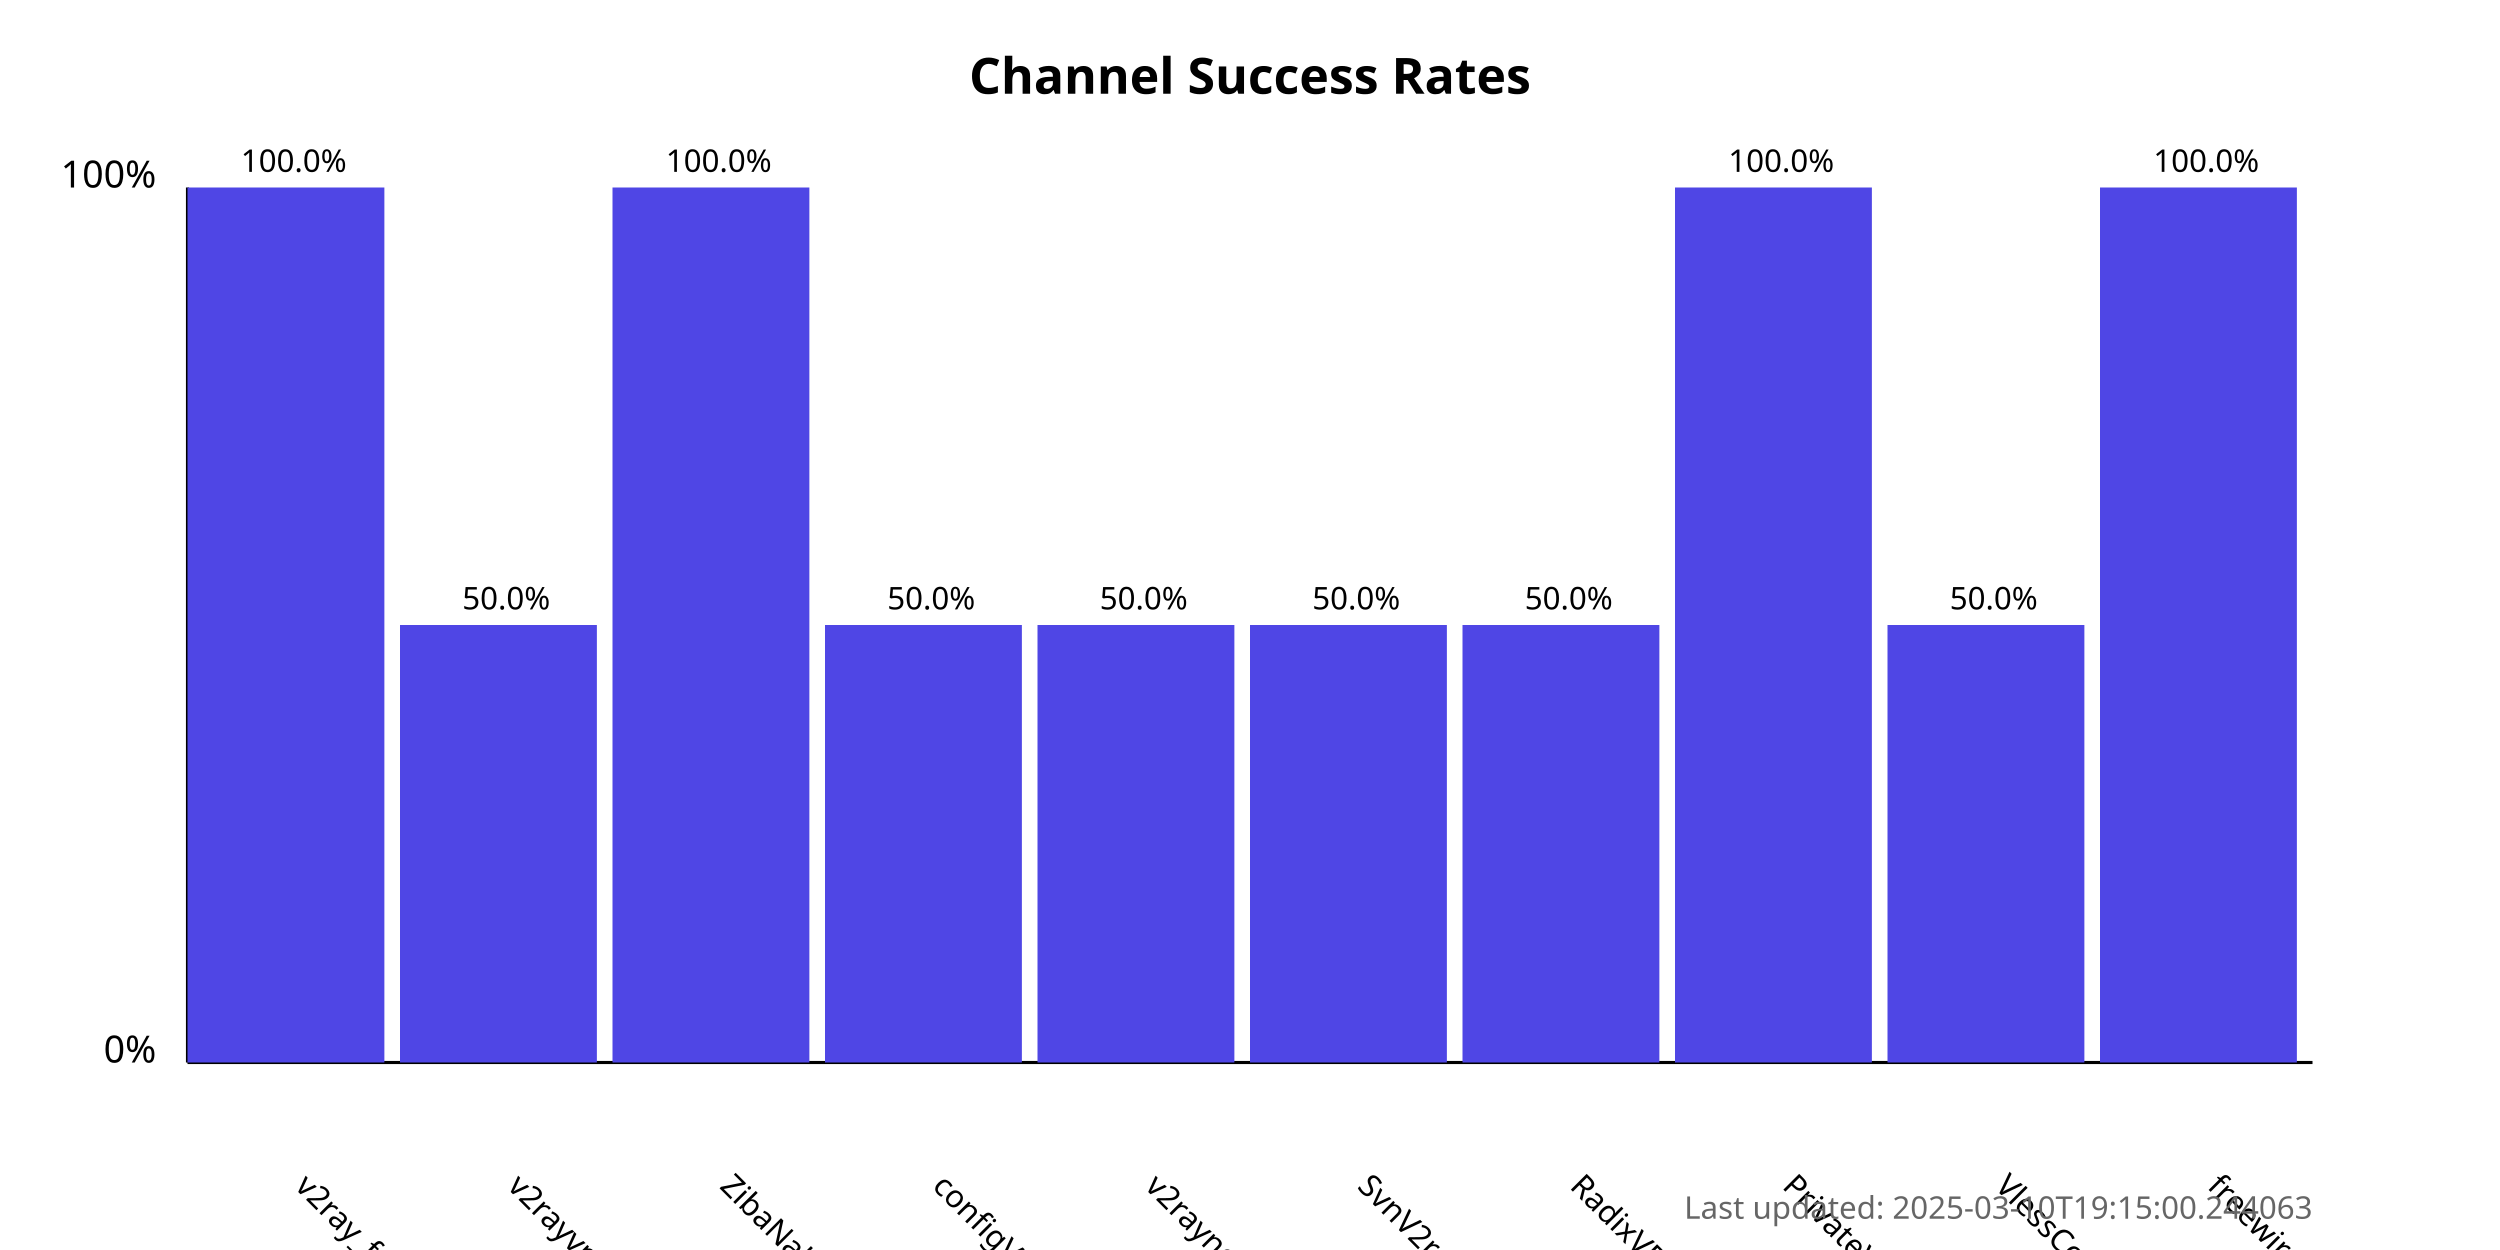
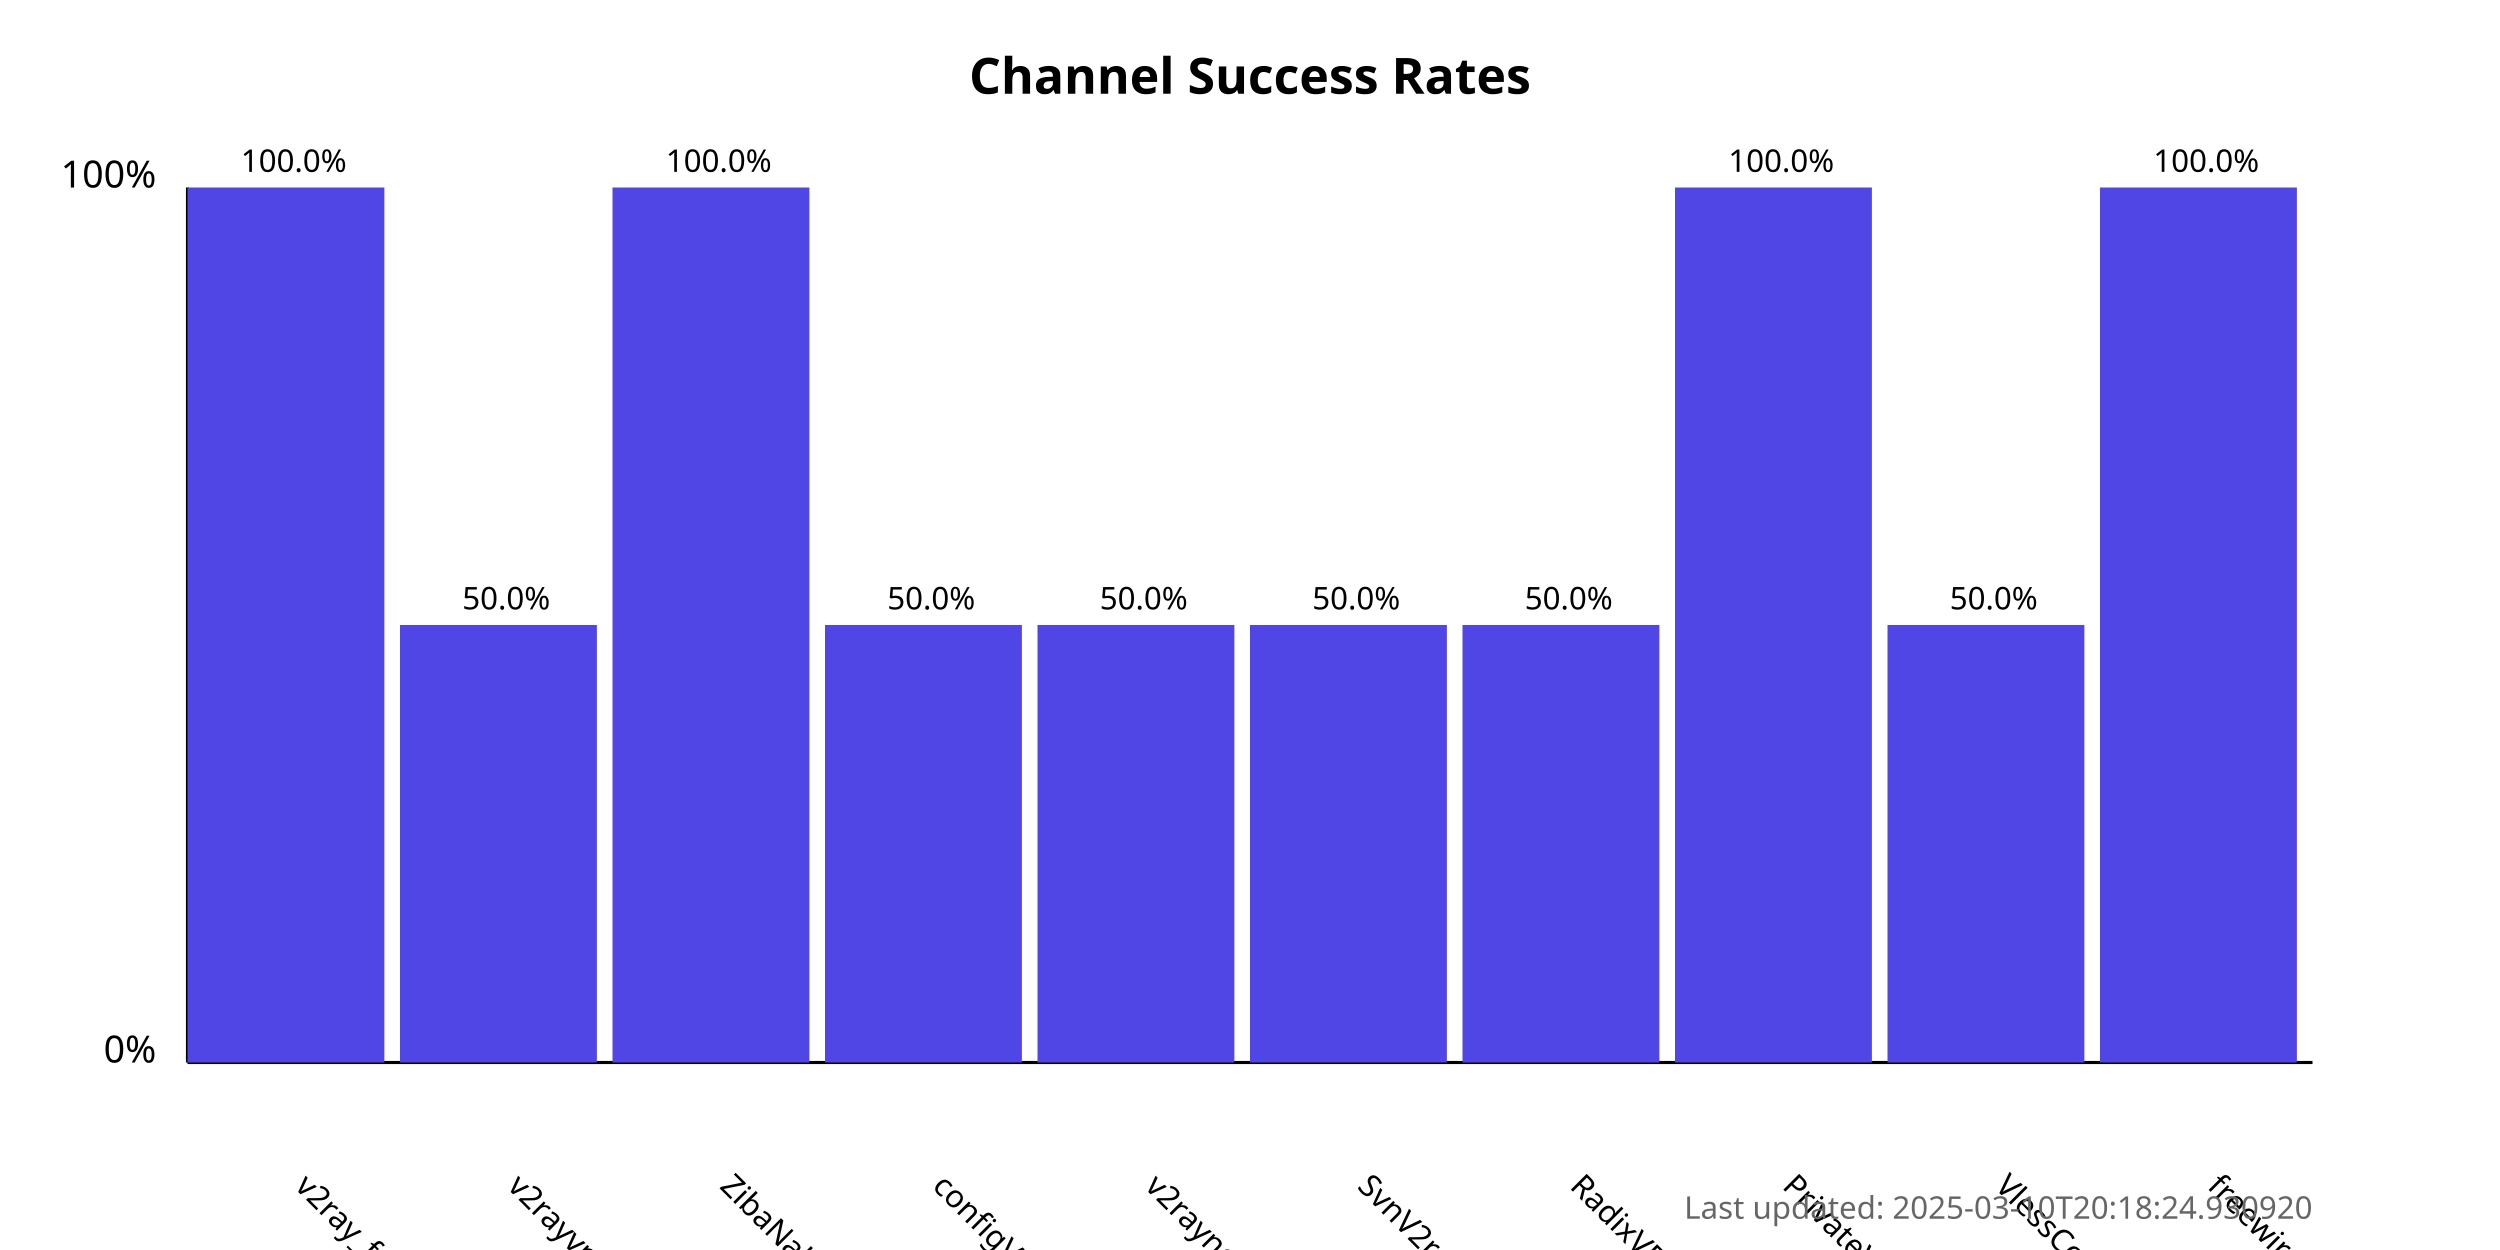
<svg xmlns="http://www.w3.org/2000/svg" width="800" height="400">
  <style>
            .chart-title { font: bold 16px sans-serif; }
            .axis-label { font: 12px sans-serif; }
            .tick-label { font: 10px sans-serif; }
            .bar { fill: #4f46e5; }
            .bar:hover { fill: #6366f1; }
            .timestamp { font: 10px sans-serif; fill: #666; }
        </style>
  <text x="400.0" y="30" text-anchor="middle" class="chart-title">
            Channel Success Rates
        </text>
  <line x1="60" y1="340" x2="60" y2="60" stroke="black" stroke-width="1" />
  <line x1="60" y1="340" x2="740" y2="340" stroke="black" stroke-width="1" />
  <text x="50" y="340" text-anchor="end" class="axis-label">0%</text>
  <text x="50" y="60" text-anchor="end" class="axis-label">100%</text>
  <g>
    <rect x="60" y="60.0" width="63.0" height="280.0" class="bar" />
    <text x="94.0" y="380" transform="rotate(45, 94.0, 380)" text-anchor="start" class="tick-label">
                v2ray_free_conf
            </text>
    <text x="94.0" y="55.0" text-anchor="middle" class="tick-label">
                100.0%
            </text>
  </g>
  <g>
    <rect x="128.0" y="200.0" width="63.0" height="140.0" class="bar" />
    <text x="162.0" y="380" transform="rotate(45, 162.0, 380)" text-anchor="start" class="tick-label">
                v2rayvpno
            </text>
    <text x="162.0" y="195.0" text-anchor="middle" class="tick-label">
                50.0%
            </text>
  </g>
  <g>
    <rect x="196.0" y="60.0" width="63.0" height="280.0" class="bar" />
    <text x="230.0" y="380" transform="rotate(45, 230.0, 380)" text-anchor="start" class="tick-label">
                ZibaNabz
            </text>
    <text x="230.0" y="55.0" text-anchor="middle" class="tick-label">
                100.0%
            </text>
  </g>
  <g>
    <rect x="264.0" y="200.0" width="63.0" height="140.0" class="bar" />
    <text x="298.0" y="380" transform="rotate(45, 298.0, 380)" text-anchor="start" class="tick-label">
                configV2rayForFree
            </text>
    <text x="298.0" y="195.0" text-anchor="middle" class="tick-label">
                50.0%
            </text>
  </g>
  <g>
    <rect x="332.0" y="200.0" width="63.0" height="140.0" class="bar" />
    <text x="366.0" y="380" transform="rotate(45, 366.0, 380)" text-anchor="start" class="tick-label">
                v2rayngvpn
            </text>
    <text x="366.0" y="195.0" text-anchor="middle" class="tick-label">
                50.0%
            </text>
  </g>
  <g>
    <rect x="400.0" y="200.0" width="63.0" height="140.0" class="bar" />
    <text x="434.0" y="380" transform="rotate(45, 434.0, 380)" text-anchor="start" class="tick-label">
                SvnV2ray
            </text>
    <text x="434.0" y="195.0" text-anchor="middle" class="tick-label">
                50.0%
            </text>
  </g>
  <g>
    <rect x="468.0" y="200.0" width="63.0" height="140.0" class="bar" />
    <text x="502.0" y="380" transform="rotate(45, 502.0, 380)" text-anchor="start" class="tick-label">
                RadixVPN
            </text>
    <text x="502.0" y="195.0" text-anchor="middle" class="tick-label">
                50.0%
            </text>
  </g>
  <g>
    <rect x="536.0" y="60.0" width="63.0" height="280.0" class="bar" />
    <text x="570.0" y="380" transform="rotate(45, 570.0, 380)" text-anchor="start" class="tick-label">
                PrivateVPNs
            </text>
    <text x="570.0" y="55.0" text-anchor="middle" class="tick-label">
                100.0%
            </text>
  </g>
  <g>
    <rect x="604.0" y="200.0" width="63.0" height="140.0" class="bar" />
    <text x="638.0" y="380" transform="rotate(45, 638.0, 380)" text-anchor="start" class="tick-label">
                VlessConfig
            </text>
    <text x="638.0" y="195.0" text-anchor="middle" class="tick-label">
                50.0%
            </text>
  </g>
  <g>
    <rect x="672.0" y="60.0" width="63.0" height="280.0" class="bar" />
    <text x="706.0" y="380" transform="rotate(45, 706.0, 380)" text-anchor="start" class="tick-label">
                freewireguard
            </text>
    <text x="706.0" y="55.0" text-anchor="middle" class="tick-label">
                100.0%
            </text>
  </g>
  <text x="740" y="390" text-anchor="end" class="timestamp">
-             Last updated: 2025-03-10T19:15:00.244063
+             Last updated: 2025-03-10T20:18:24.930920
        </text>
</svg>
